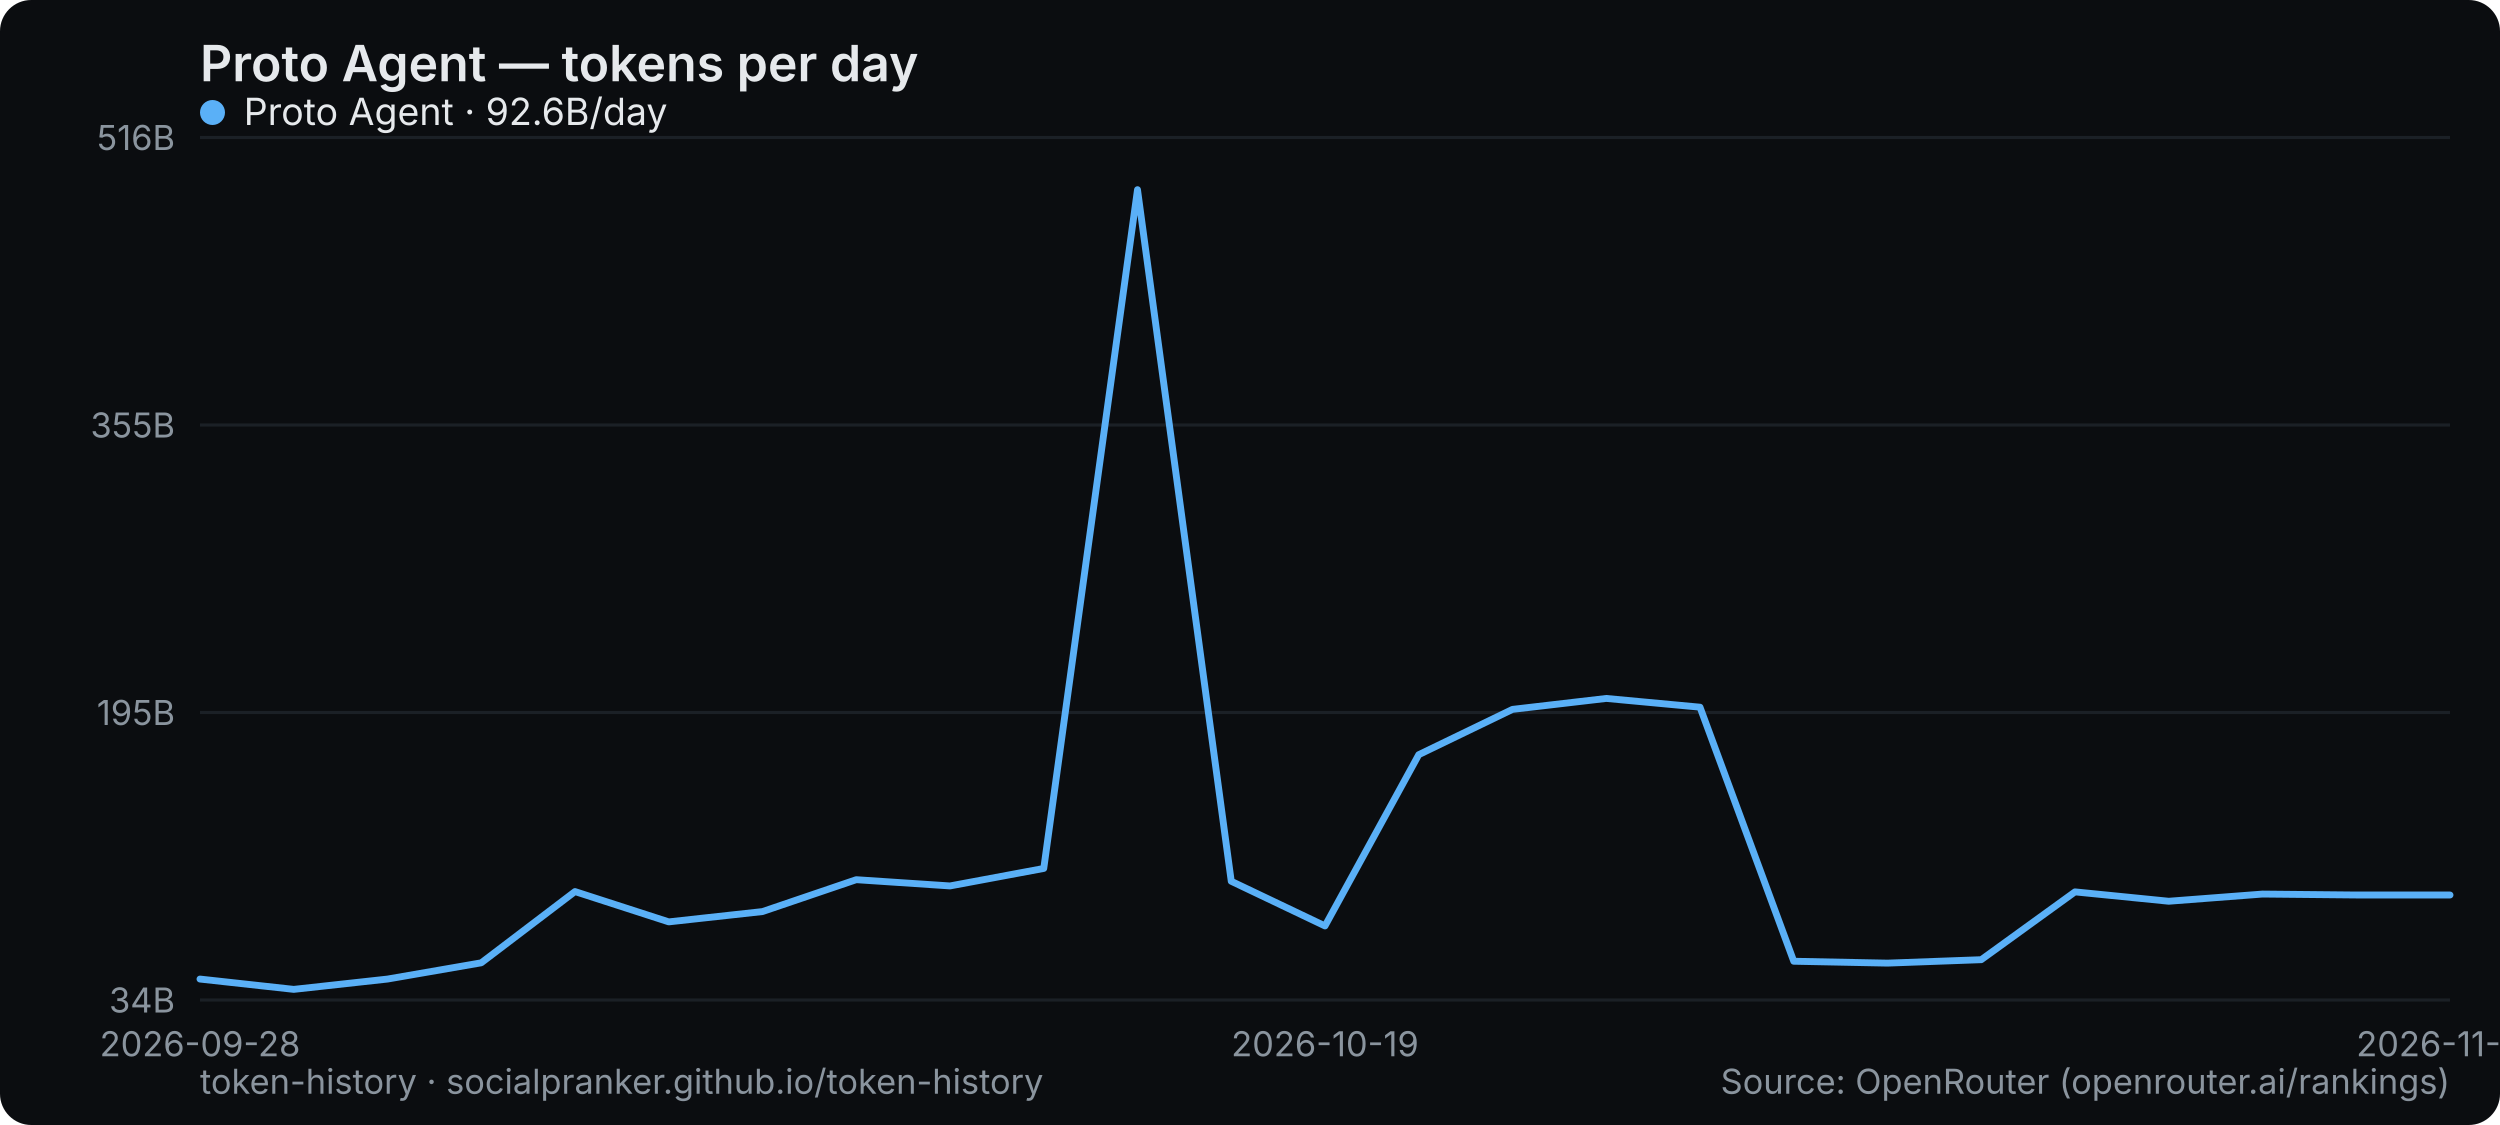
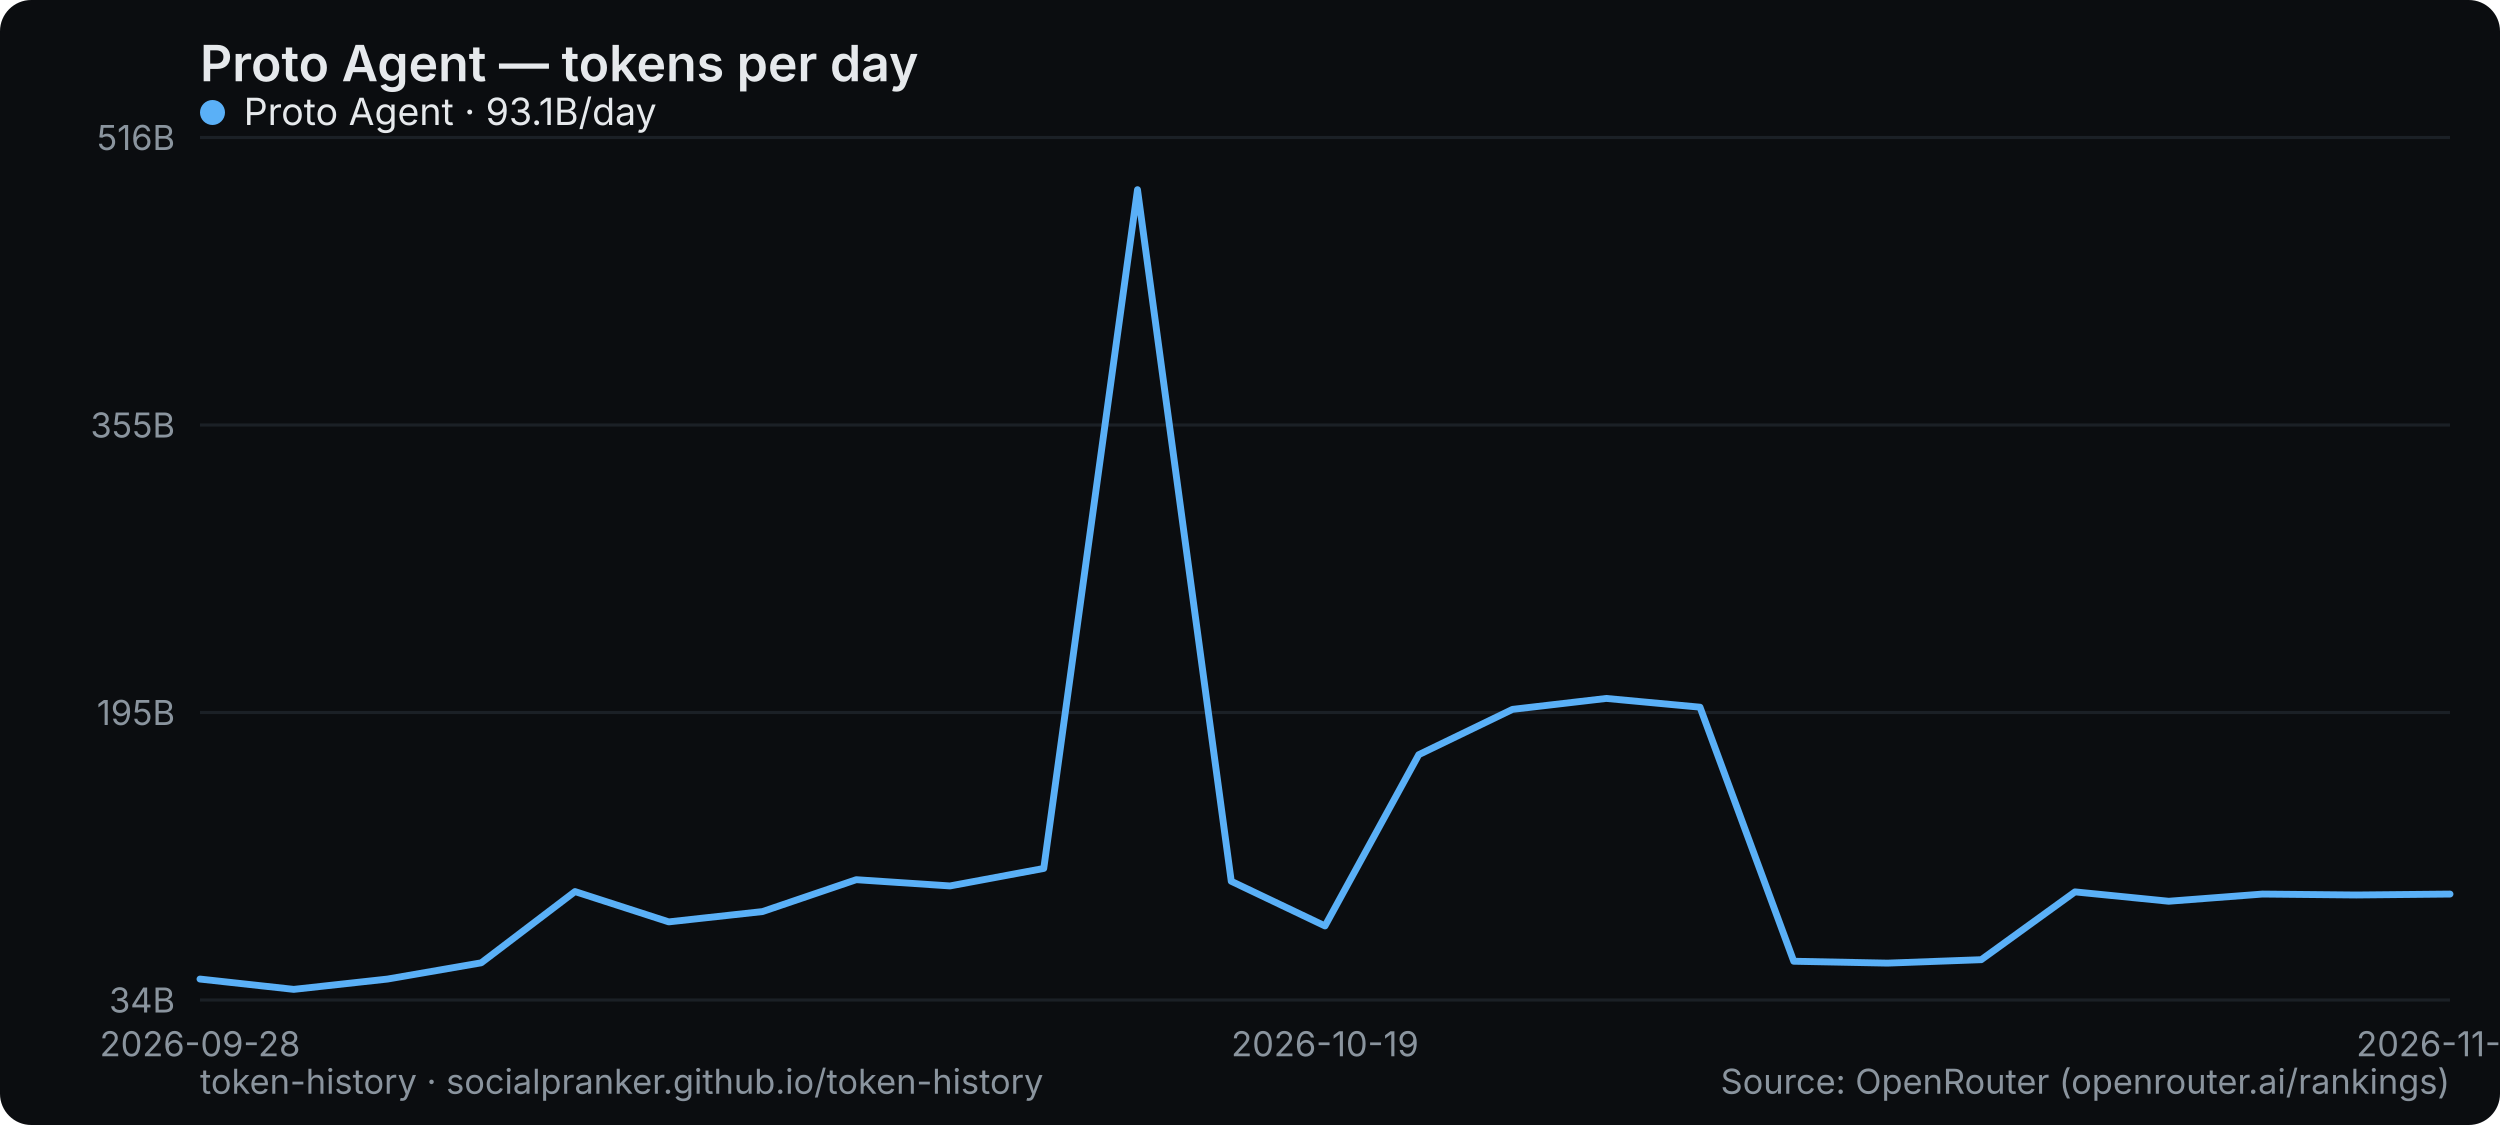
<svg xmlns="http://www.w3.org/2000/svg" width="800" height="360" viewBox="0 0 800 360" role="img" aria-label="Proto Agent — tokens per day">
  <rect width="800" height="360" rx="10" fill="#0b0d10" />
  <text x="64" y="26" font-family="system-ui,-apple-system,Segoe UI,sans-serif" font-size="16" font-weight="600" fill="#e6e9ec">Proto Agent — tokens per day</text>
  <line x1="64" y1="320" x2="784" y2="320" stroke="#1b2026" stroke-width="1" />
  <text x="56" y="324" text-anchor="end" font-family="system-ui,-apple-system,Segoe UI,sans-serif" font-size="11" fill="#8a949e">34B</text>
  <line x1="64" y1="228" x2="784" y2="228" stroke="#1b2026" stroke-width="1" />
  <text x="56" y="232" text-anchor="end" font-family="system-ui,-apple-system,Segoe UI,sans-serif" font-size="11" fill="#8a949e">195B</text>
  <line x1="64" y1="136" x2="784" y2="136" stroke="#1b2026" stroke-width="1" />
  <text x="56" y="140" text-anchor="end" font-family="system-ui,-apple-system,Segoe UI,sans-serif" font-size="11" fill="#8a949e">355B</text>
  <line x1="64" y1="44" x2="784" y2="44" stroke="#1b2026" stroke-width="1" />
  <text x="56" y="48" text-anchor="end" font-family="system-ui,-apple-system,Segoe UI,sans-serif" font-size="11" fill="#8a949e">516B</text>
  <text x="64" y="338" text-anchor="middle" font-family="system-ui,-apple-system,Segoe UI,sans-serif" font-size="11" fill="#8a949e">2026-09-28</text>
  <text x="424" y="338" text-anchor="middle" font-family="system-ui,-apple-system,Segoe UI,sans-serif" font-size="11" fill="#8a949e">2026-10-19</text>
  <text x="784" y="338" text-anchor="middle" font-family="system-ui,-apple-system,Segoe UI,sans-serif" font-size="11" fill="#8a949e">2026-11-03</text>
-   <polyline points="64.0,313.3 94.0,316.6 124.0,313.3 154.0,308.1 184.0,285.3 214.0,295.0 244.0,291.7 274.0,281.5 304.0,283.5 334.0,277.9 364.0,60.7 394.0,282.0 424.0,296.3 454.0,241.5 484.0,227.0 514.0,223.5 544.0,226.3 574.0,307.6 604.0,308.2 634.0,307.1 664.0,285.4 694.0,288.4 724.0,286.1 754.0,286.4 784.0,286.4" fill="none" stroke="#5ab0f7" stroke-width="2.2" stroke-linejoin="round" stroke-linecap="round" />
+   <polyline points="64.0,313.3 94.0,316.6 124.0,313.3 154.0,308.1 184.0,285.3 214.0,295.0 244.0,291.7 274.0,281.5 304.0,283.5 334.0,277.9 364.0,60.7 394.0,282.0 424.0,296.3 454.0,241.5 484.0,227.0 514.0,223.5 544.0,226.3 574.0,307.6 604.0,308.2 634.0,307.1 664.0,285.4 694.0,288.4 724.0,286.1 754.0,286.4 784.0,286.1" fill="none" stroke="#5ab0f7" stroke-width="2.2" stroke-linejoin="round" stroke-linecap="round" />
  <g font-family="system-ui,-apple-system,Segoe UI,sans-serif" font-size="12">
    <circle cx="68" cy="36" r="4" fill="#5ab0f7" />
-     <text x="78" y="40" fill="#e6e9ec">Proto Agent · 92.6B/day</text>
+     <text x="78" y="40" fill="#e6e9ec">Proto Agent · 93.1B/day</text>
  </g>
  <text x="64" y="350" font-family="system-ui,-apple-system,Segoe UI,sans-serif" font-size="11" fill="#8a949e">token-history · socialpranker.github.io/token-history</text>
  <text x="784" y="350" text-anchor="end" font-family="system-ui,-apple-system,Segoe UI,sans-serif" font-size="11" fill="#8a949e">Source: OpenRouter (openrouter.ai/rankings)</text>
</svg>
